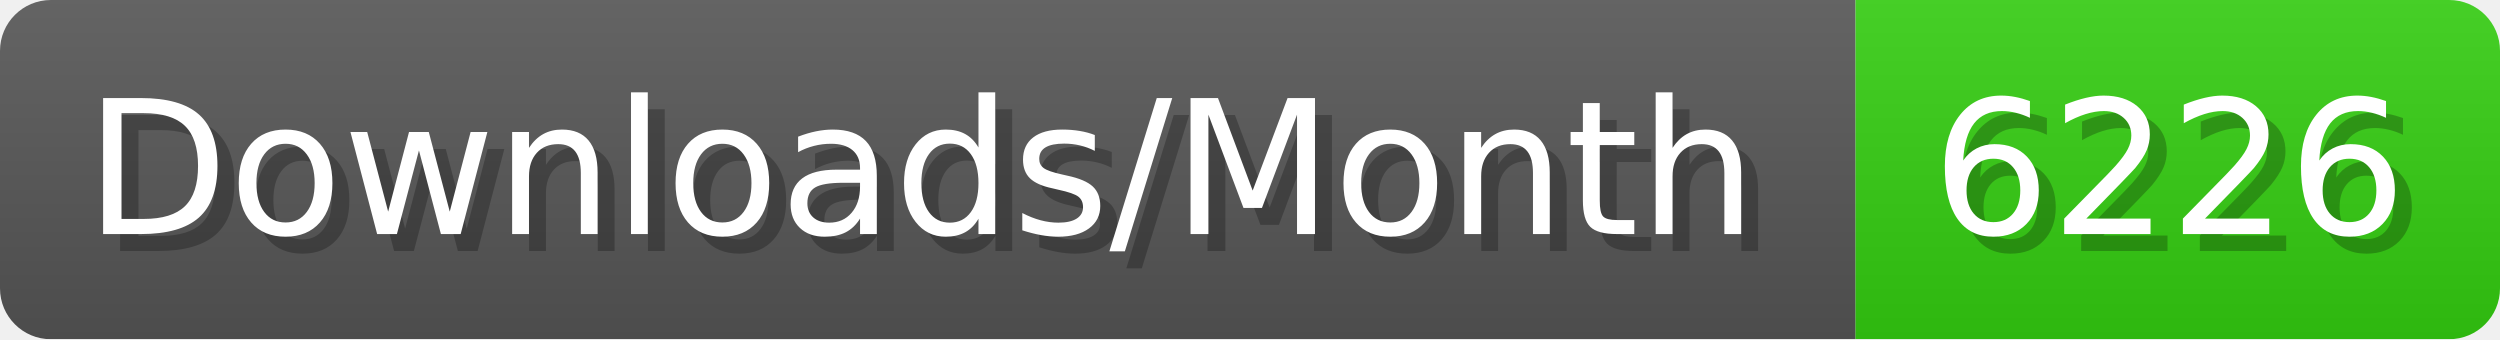
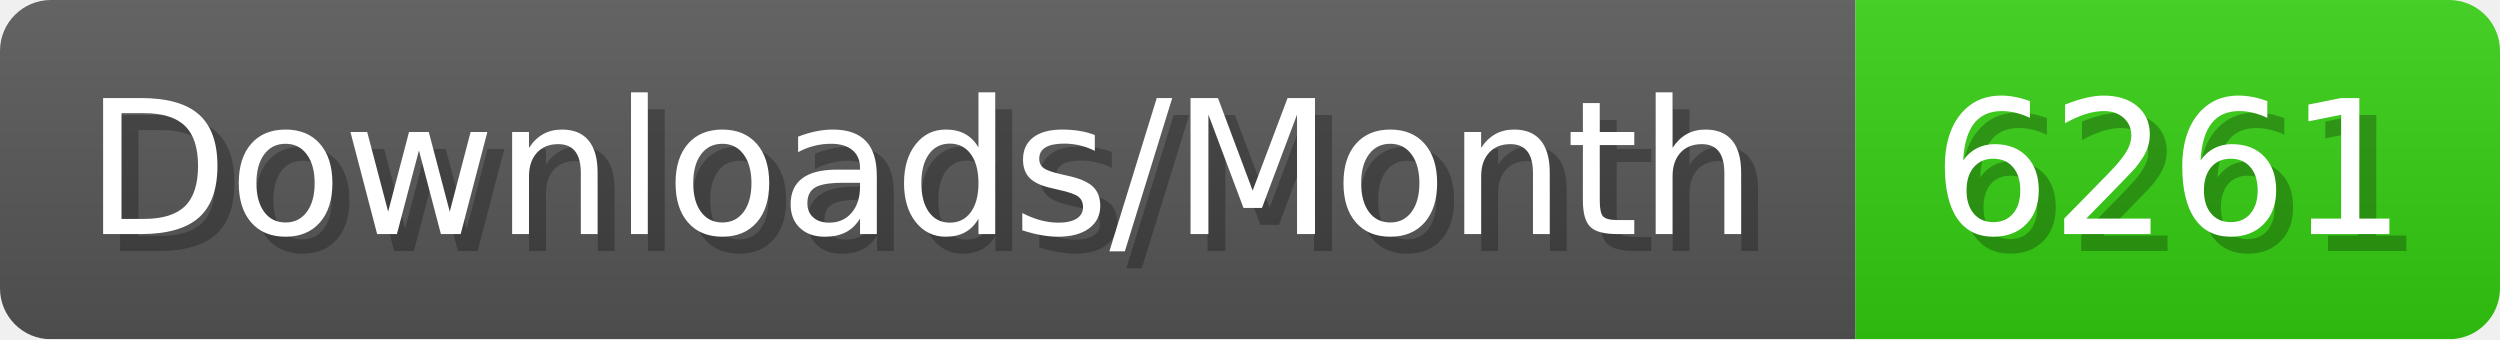
- <svg xmlns="http://www.w3.org/2000/svg" width="147.4" height="20" viewBox="0 0 1474 200" role="img" aria-label="Downloads/Month: 6226">
+ <svg xmlns="http://www.w3.org/2000/svg" width="147.4" height="20" viewBox="0 0 1474 200" role="img" aria-label="Downloads/Month: 6261">
  <linearGradient id="YlXUI" x2="0" y2="100%">
    <stop offset="0" stop-opacity=".1" stop-color="#EEE" />
    <stop offset="1" stop-opacity=".1" />
  </linearGradient>
  <mask id="JHhop">
    <rect width="1474" height="200" rx="30" fill="#FFF" />
  </mask>
  <g mask="url(#JHhop)">
    <rect width="1094" height="200" fill="#555" />
    <rect width="380" height="200" fill="#3C1" x="1094" />
    <rect width="1474" height="200" fill="url(#YlXUI)" />
  </g>
  <g aria-hidden="true" fill="#fff" text-anchor="start" font-family="Verdana,DejaVu Sans,sans-serif" font-size="110">
    <text x="60" y="148" textLength="994" fill="#000" opacity="0.25">Downloads/Month</text>
    <text x="50" y="138" textLength="994">Downloads/Month</text>
-     <text x="1149" y="148" textLength="280" fill="#000" opacity="0.25">6226</text>
-     <text x="1139" y="138" textLength="280">6226</text>
+     <text x="1149" y="148" textLength="280" fill="#000" opacity="0.25">6261</text>
+     <text x="1139" y="138" textLength="280">6261</text>
  </g>
</svg>
